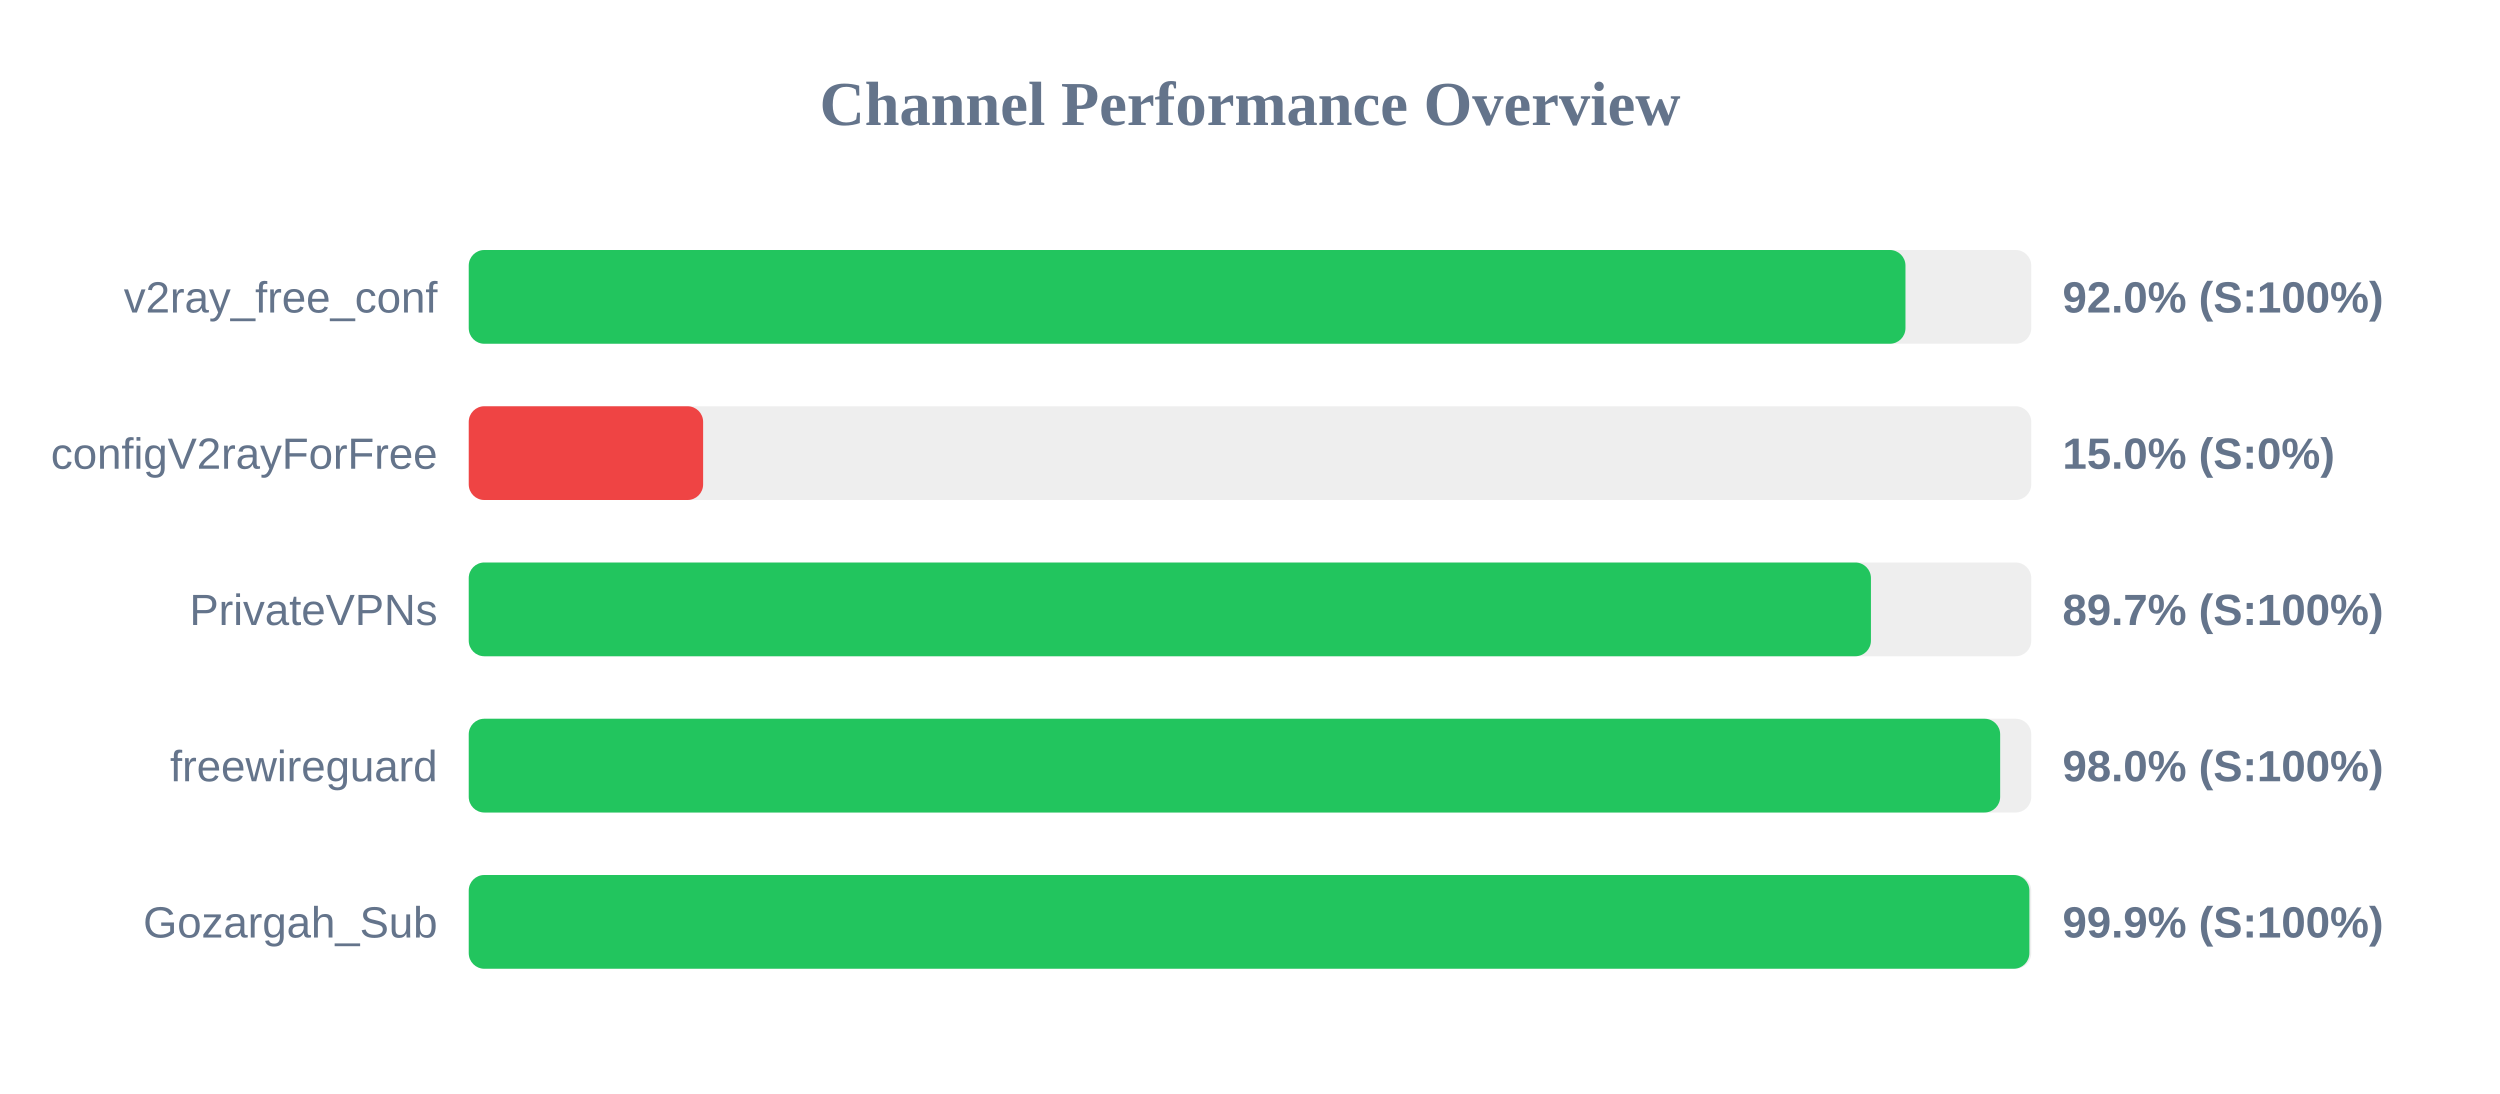
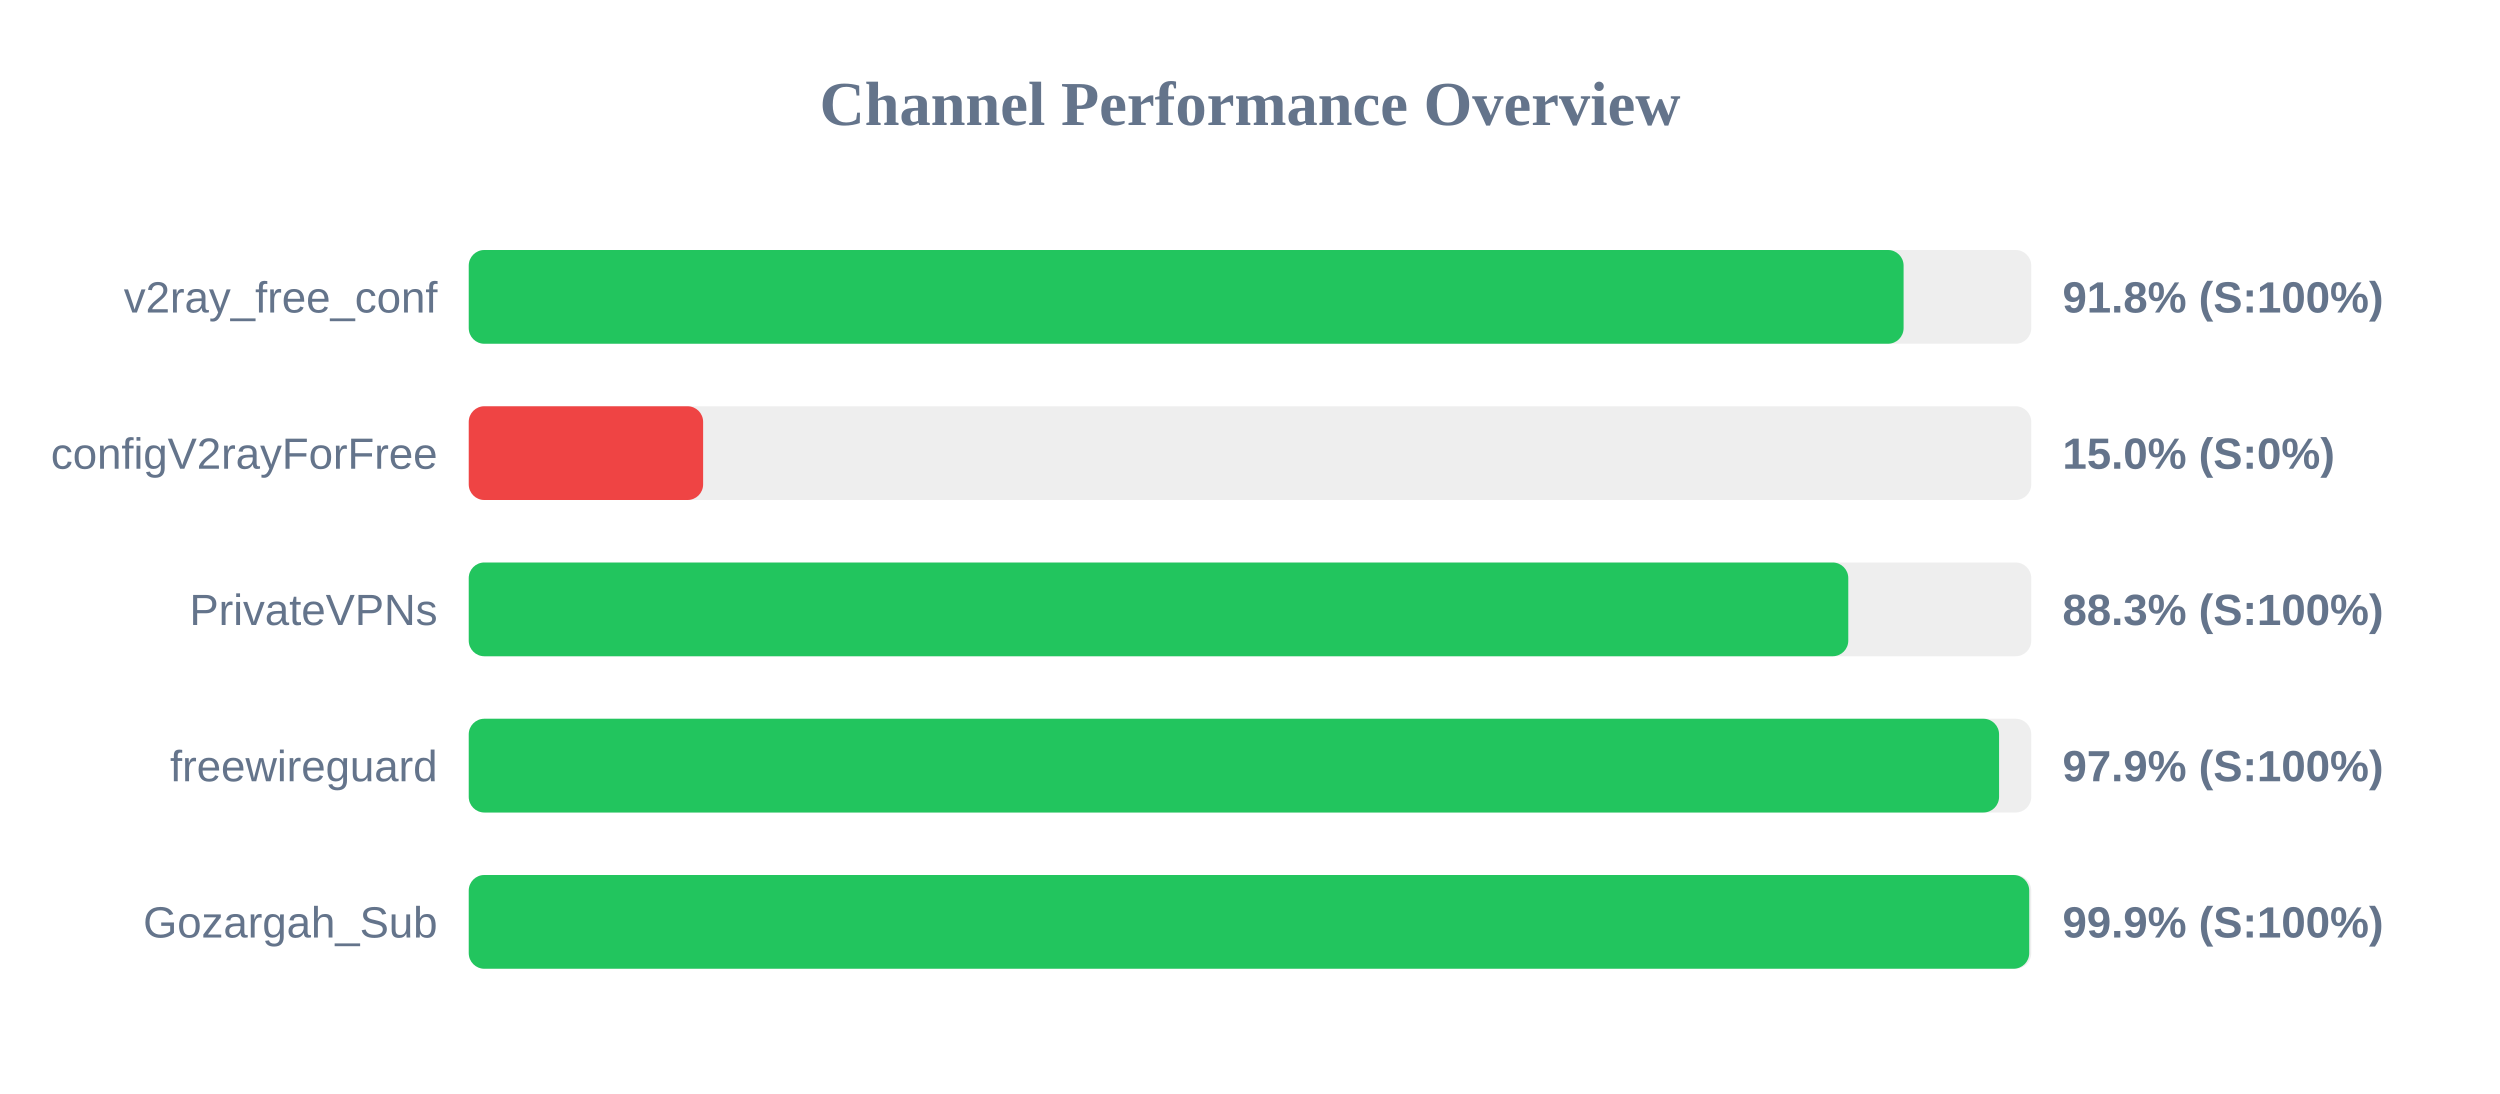
<svg xmlns="http://www.w3.org/2000/svg" width="800" height="350" version="1.1">
  <style>
        .row { font: 14px Arial; fill: #64748b; }
        .score { font: bold 14px Arial; fill: #64748b; }
    </style>
  <text x="400" y="40" text-anchor="middle" font-size="20px" font-weight="bold" fill="#64748b">Channel Performance Overview</text>
  <rect x="150" y="80" width="500" height="30" fill="#eee" rx="5" />
-   <rect x="150" y="80" width="459.75" height="30" fill="#22c55e" rx="5" />
+   <rect x="150" y="80" width="459.15" height="30" fill="#22c55e" rx="5" />
  <text x="140" y="100" text-anchor="end" class="row">v2ray_free_conf</text>
-   <text x="660" y="100" text-anchor="start" class="score">92.0% (S:100%)</text>
+   <text x="660" y="100" text-anchor="start" class="score">91.8% (S:100%)</text>
  <rect x="150" y="130" width="500" height="30" fill="#eee" rx="5" />
  <rect x="150" y="130" width="75.0" height="30" fill="#ef4444" rx="5" />
  <text x="140" y="150" text-anchor="end" class="row">configV2rayForFree</text>
  <text x="660" y="150" text-anchor="start" class="score">15.0% (S:0%)</text>
  <rect x="150" y="180" width="500" height="30" fill="#eee" rx="5" />
-   <rect x="150" y="180" width="448.7" height="30" fill="#22c55e" rx="5" />
+   <rect x="150" y="180" width="441.45" height="30" fill="#22c55e" rx="5" />
  <text x="140" y="200" text-anchor="end" class="row">PrivateVPNs</text>
-   <text x="660" y="200" text-anchor="start" class="score">89.7% (S:100%)</text>
+   <text x="660" y="200" text-anchor="start" class="score">88.3% (S:100%)</text>
  <rect x="150" y="230" width="500" height="30" fill="#eee" rx="5" />
-   <rect x="150" y="230" width="490.05" height="30" fill="#22c55e" rx="5" />
+   <rect x="150" y="230" width="489.7" height="30" fill="#22c55e" rx="5" />
  <text x="140" y="250" text-anchor="end" class="row">freewireguard</text>
-   <text x="660" y="250" text-anchor="start" class="score">98.0% (S:100%)</text>
+   <text x="660" y="250" text-anchor="start" class="score">97.9% (S:100%)</text>
  <rect x="150" y="280" width="500" height="30" fill="#eee" rx="5" />
-   <rect x="150" y="280" width="499.4" height="30" fill="#22c55e" rx="5" />
+   <rect x="150" y="280" width="499.35" height="30" fill="#22c55e" rx="5" />
  <text x="140" y="300" text-anchor="end" class="row">Gozargah_Sub</text>
  <text x="660" y="300" text-anchor="start" class="score">99.9% (S:100%)</text>
</svg>
